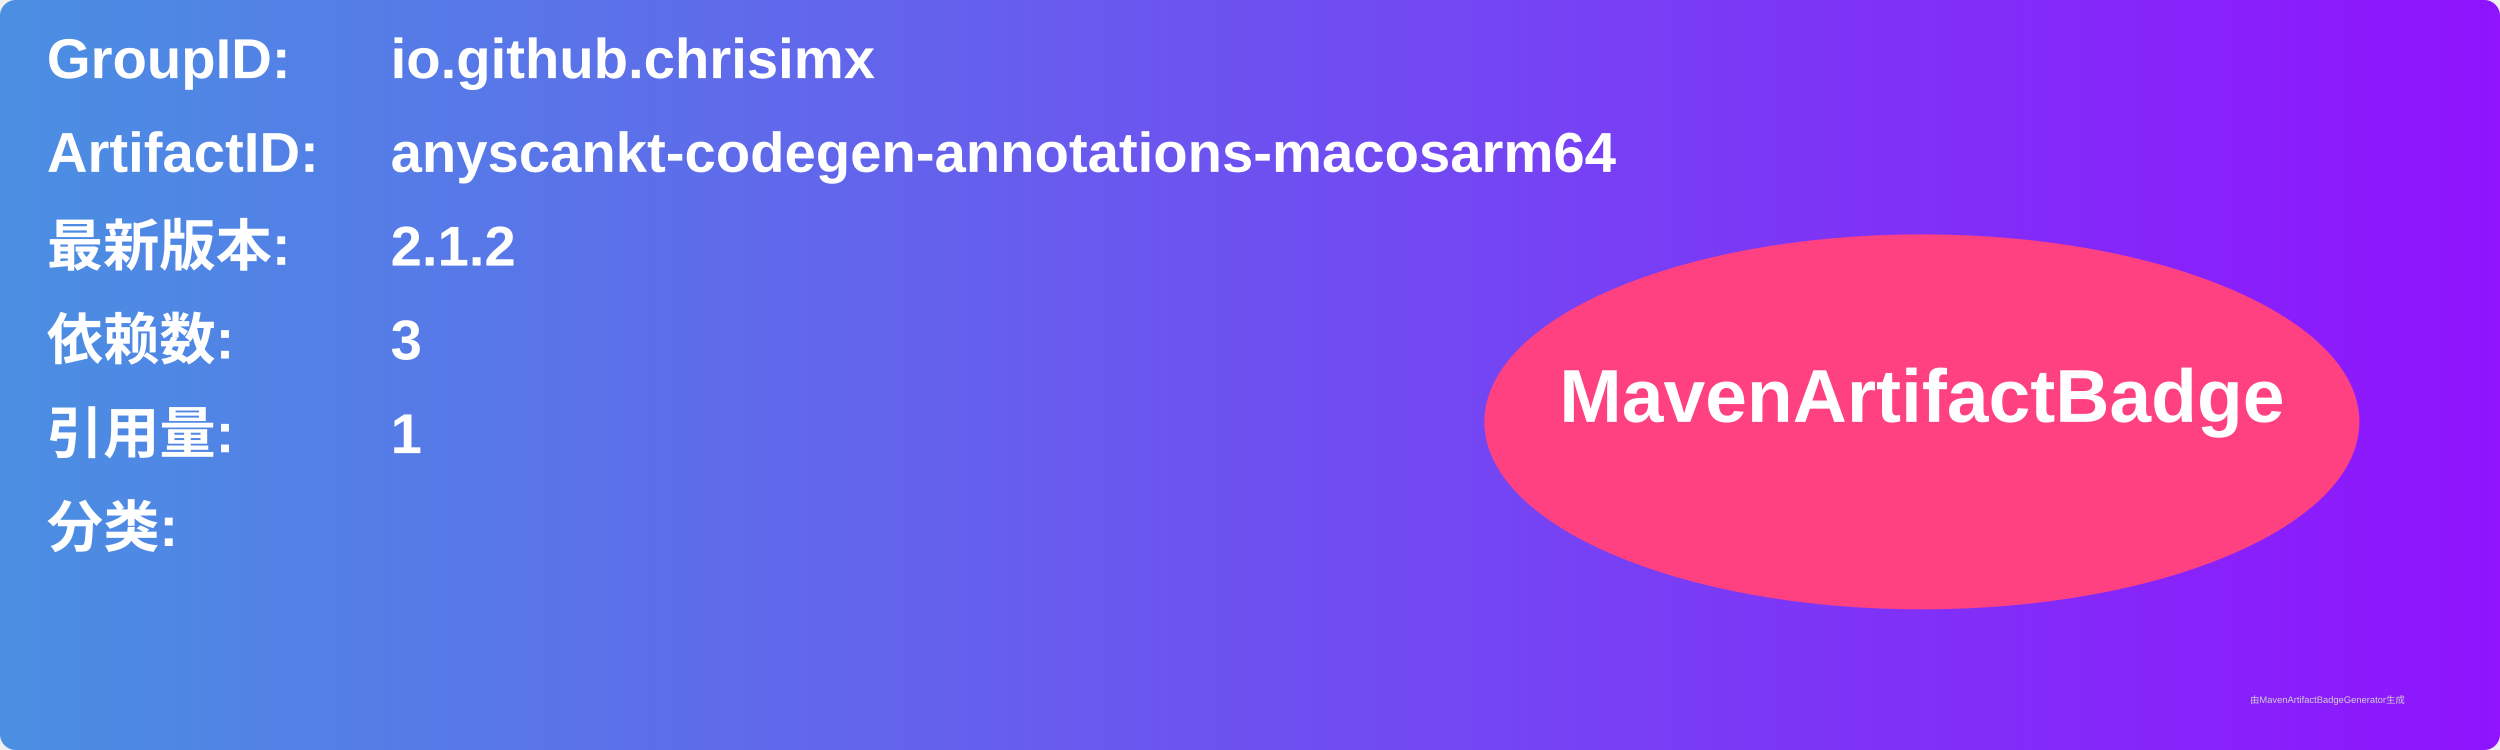
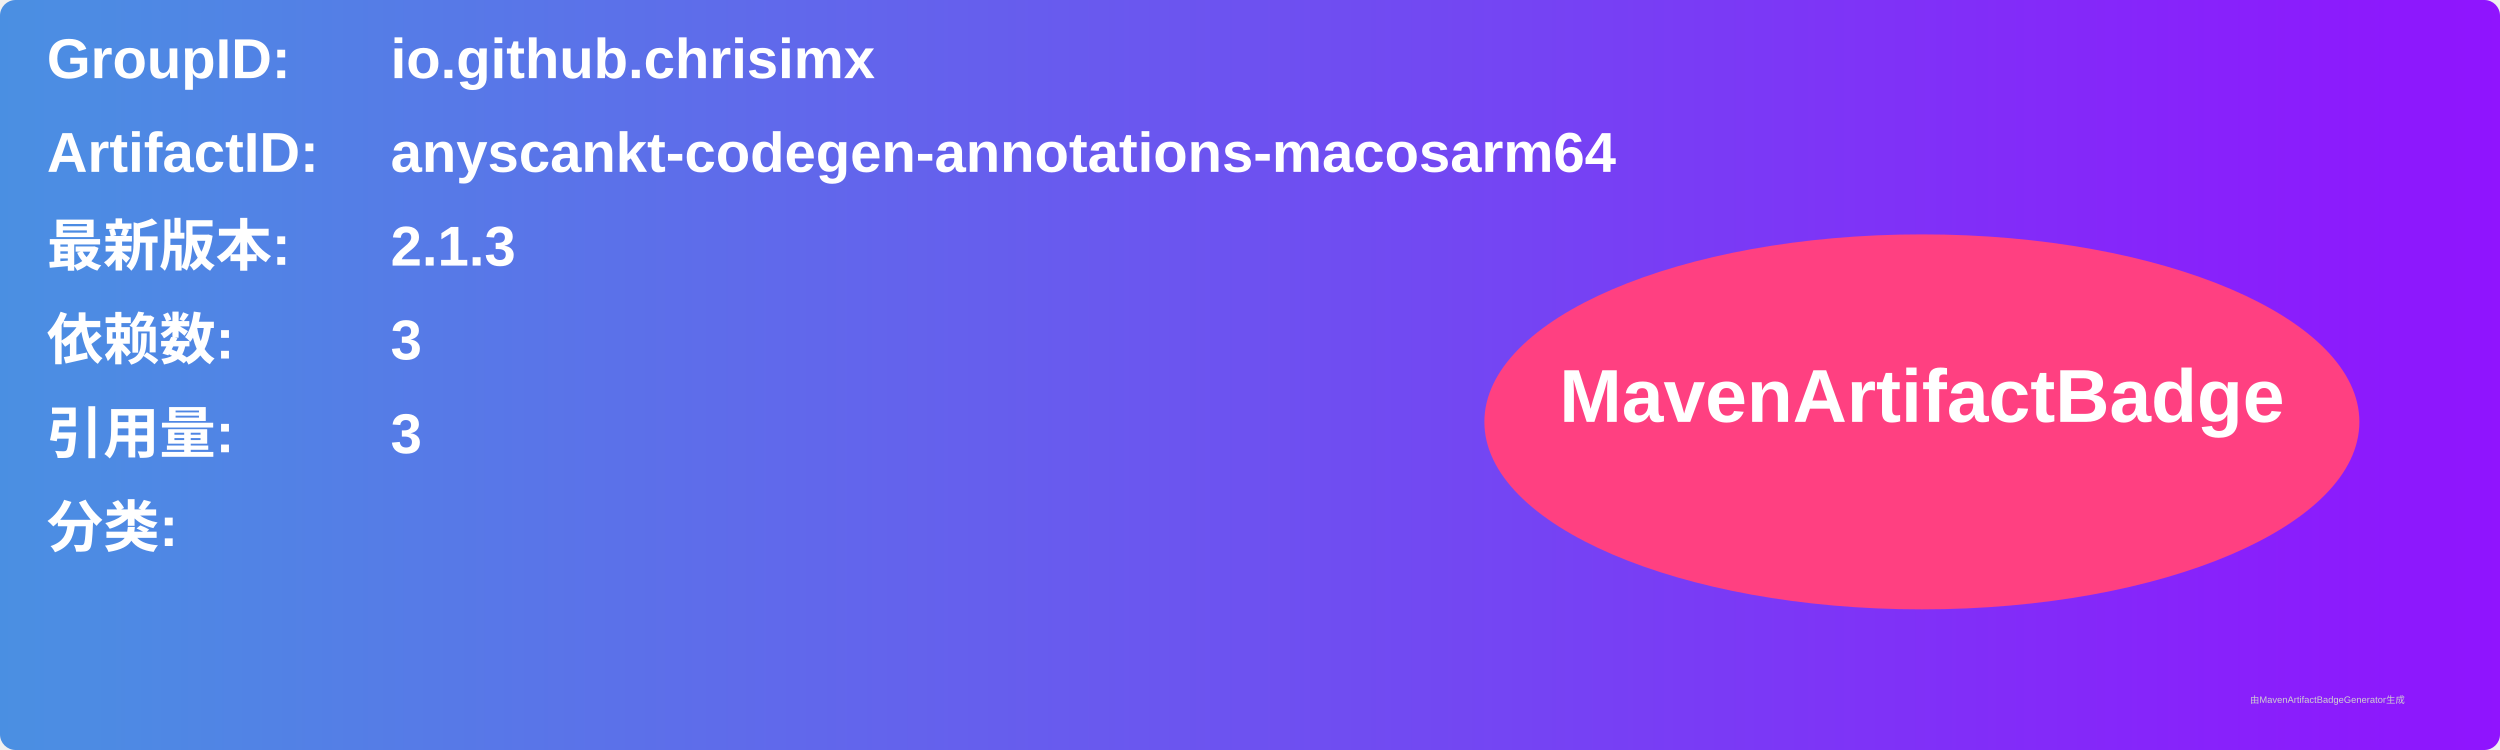
<svg xmlns="http://www.w3.org/2000/svg" width="800" height="240" viewBox="0 0 800 240">
  <linearGradient id="grad" x1="0%" y1="0%" x2="100%" y2="0%">
    <stop offset="0%" stop-color="#4a90e2" />
    <stop offset="100%" stop-color="#9013fe" />
  </linearGradient>
  <rect width="100%" height="100%" rx="5" ry="5" fill="url(#grad)" />
  <g transform="translate(15, 15)">
    <text x="0" y="10" font-family="Arial" font-size="18" fill="white" font-weight="bold" width="260">GroupID:</text>
    <text x="110" y="10" font-family="Arial" font-size="18" fill="white" font-weight="bold" width="460">io.github.chrisimx</text>
    <text x="0" y="40" font-family="Arial" font-size="18" fill="white" font-weight="bold" width="260">ArtifactID:</text>
    <text x="110" y="40" font-family="Arial" font-size="18" fill="white" font-weight="bold" width="460">anyscankt-codegen-annotations-macosarm64</text>
    <text x="0" y="70" font-family="Arial" font-size="18" fill="white" font-weight="bold">最新版本:</text>
    <text x="110" y="70" font-family="Arial" font-size="18" fill="white" font-weight="bold">
-       <tspan font-weight="bold">2.1.2</tspan>
+       <tspan font-weight="bold">2.1.3</tspan>
    </text>
    <text x="0" y="100" font-family="Arial" font-size="18" fill="white" font-weight="bold">依赖数: </text>
    <text x="110" y="100" font-family="Arial" font-size="18" fill="white">
      <tspan font-weight="bold">3</tspan>
    </text>
    <text x="0" y="130" font-family="Arial" font-size="18" fill="white" font-weight="bold">引用量: </text>
    <text x="110" y="130" font-family="Arial" font-size="18" fill="white">
-       <tspan font-weight="bold">1</tspan>
+       <tspan font-weight="bold">3</tspan>
    </text>
    <text x="0" y="160" font-family="Arial" font-size="18" fill="white" font-weight="bold">分类:</text>
    <text x="10" y="190" font-family="Arial" font-size="10" fill="white">
      <tspan font-weight="bold" />
    </text>
    <ellipse cx="600" cy="120" rx="140" ry="60" fill="#ff4081" />
    <text x="600" y="120" text-anchor="middle" font-family="Arial" font-size="24" fill="white" font-weight="bold">MavenArtifactBadge</text>
  </g>
  <text x="720" y="225" font-family="Arial" font-size="3" fill="#d0d0d0">由MavenArtifactBadgeGenerator生成</text>
</svg>
